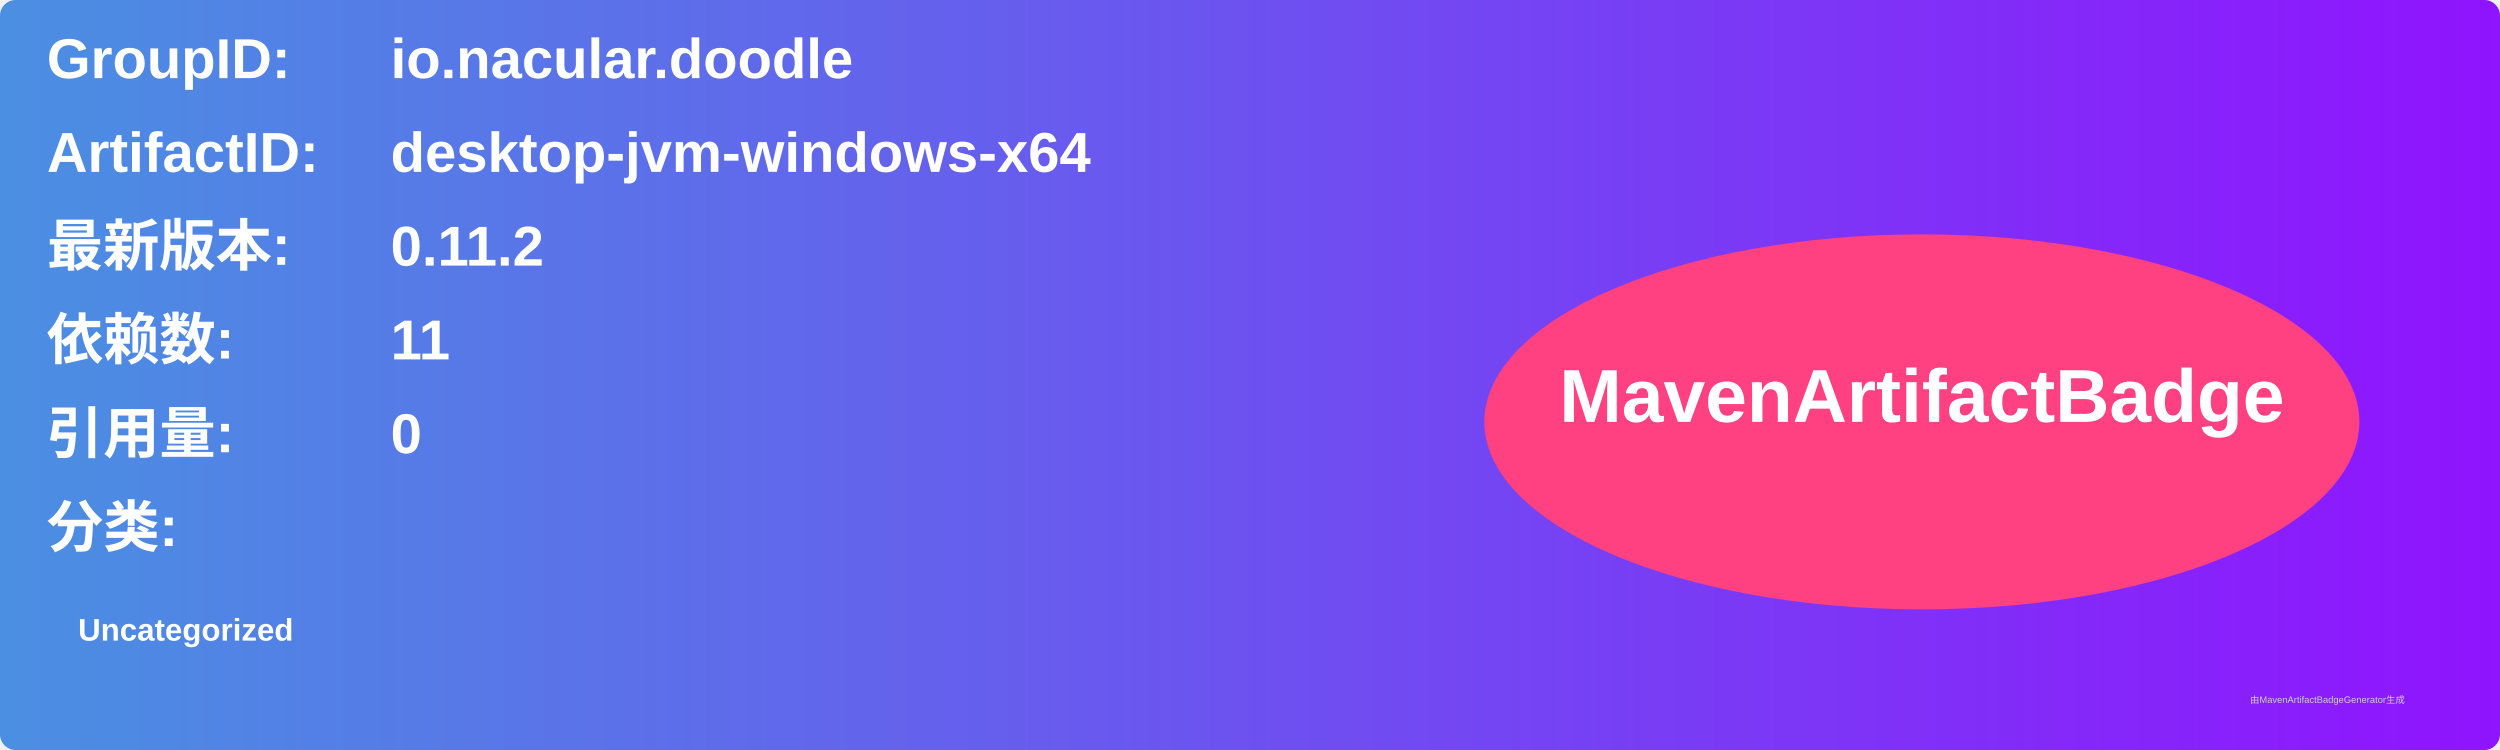
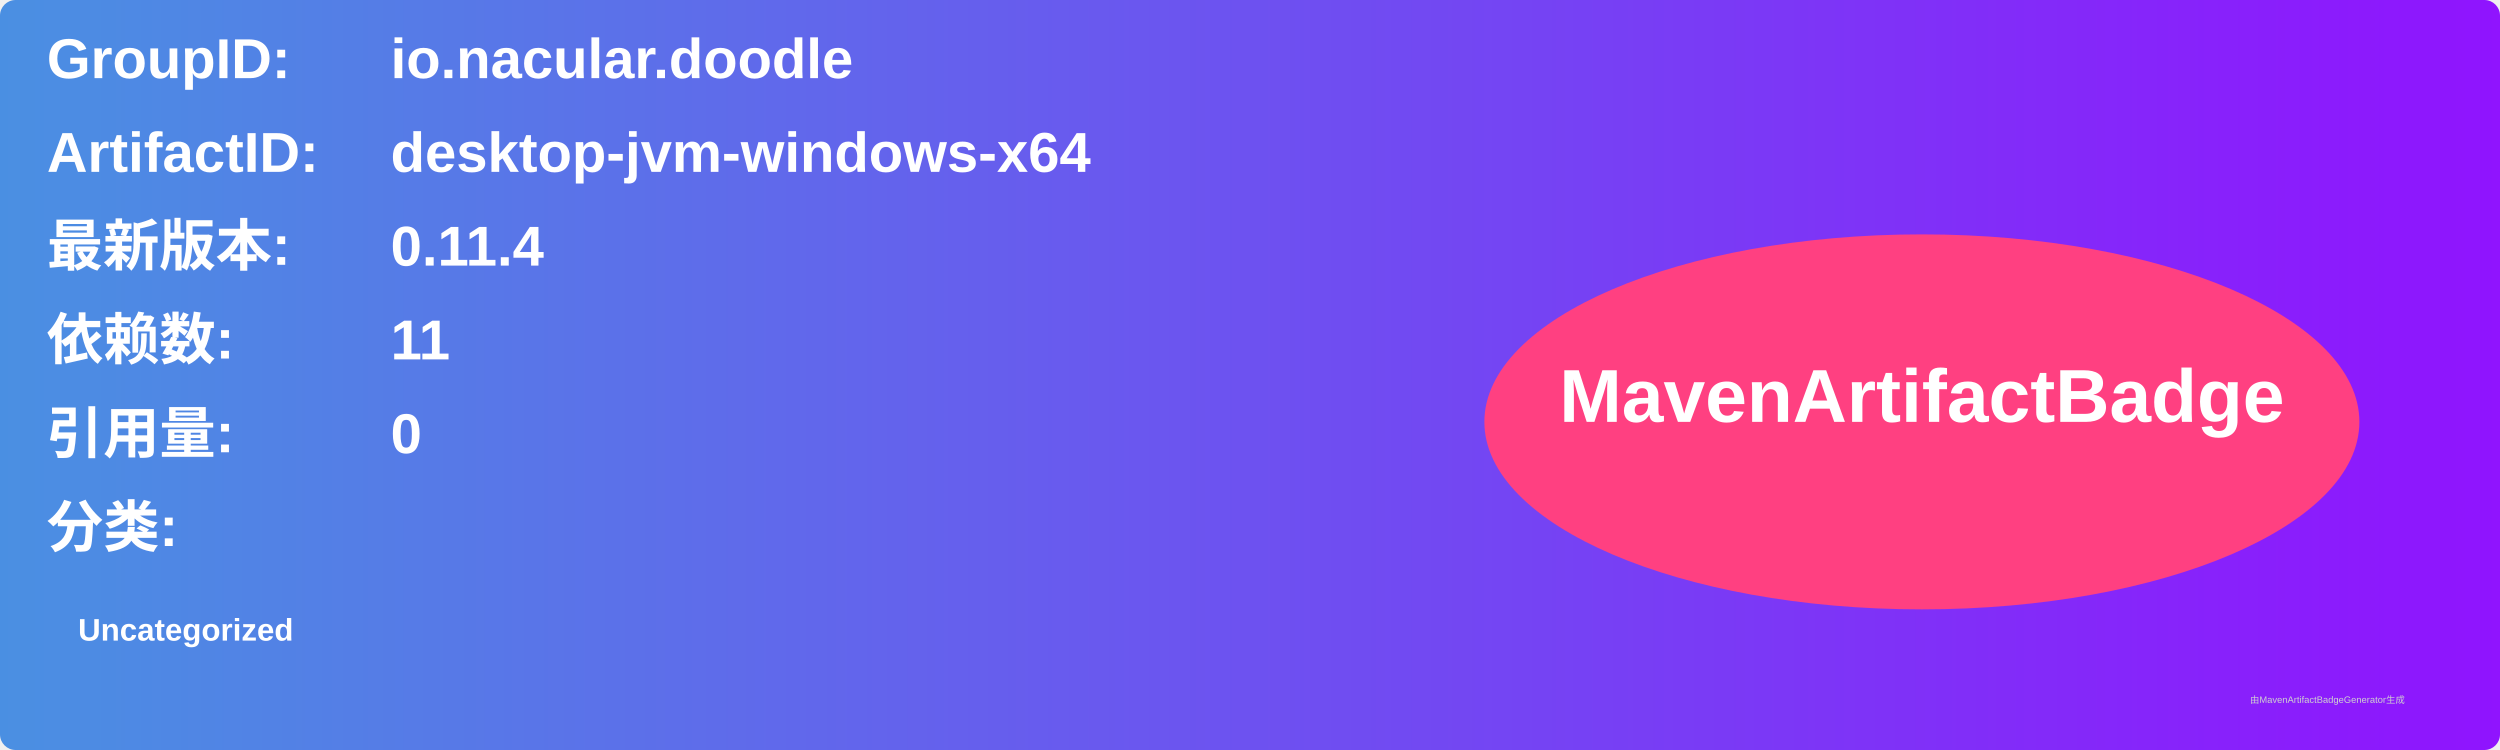
<svg xmlns="http://www.w3.org/2000/svg" width="800" height="240" viewBox="0 0 800 240">
  <linearGradient id="grad" x1="0%" y1="0%" x2="100%" y2="0%">
    <stop offset="0%" stop-color="#4a90e2" />
    <stop offset="100%" stop-color="#9013fe" />
  </linearGradient>
  <rect width="100%" height="100%" rx="5" ry="5" fill="url(#grad)" />
  <g transform="translate(15, 15)">
    <text x="0" y="10" font-family="Arial" font-size="18" fill="white" font-weight="bold" width="260">GroupID:</text>
    <text x="110" y="10" font-family="Arial" font-size="18" fill="white" font-weight="bold" width="460">io.nacular.doodle</text>
    <text x="0" y="40" font-family="Arial" font-size="18" fill="white" font-weight="bold" width="260">ArtifactID:</text>
    <text x="110" y="40" font-family="Arial" font-size="18" fill="white" font-weight="bold" width="460">desktop-jvm-windows-x64</text>
    <text x="0" y="70" font-family="Arial" font-size="18" fill="white" font-weight="bold">最新版本:</text>
    <text x="110" y="70" font-family="Arial" font-size="18" fill="white" font-weight="bold">
-       <tspan font-weight="bold">0.11.2</tspan>
+       <tspan font-weight="bold">0.11.4</tspan>
    </text>
    <text x="0" y="100" font-family="Arial" font-size="18" fill="white" font-weight="bold">依赖数: </text>
    <text x="110" y="100" font-family="Arial" font-size="18" fill="white">
      <tspan font-weight="bold">11</tspan>
    </text>
    <text x="0" y="130" font-family="Arial" font-size="18" fill="white" font-weight="bold">引用量: </text>
    <text x="110" y="130" font-family="Arial" font-size="18" fill="white">
      <tspan font-weight="bold">0</tspan>
    </text>
    <text x="0" y="160" font-family="Arial" font-size="18" fill="white" font-weight="bold">分类:</text>
    <text x="10" y="190" font-family="Arial" font-size="10" fill="white">
      <tspan font-weight="bold">Uncategorized</tspan>
    </text>
    <ellipse cx="600" cy="120" rx="140" ry="60" fill="#ff4081" />
    <text x="600" y="120" text-anchor="middle" font-family="Arial" font-size="24" fill="white" font-weight="bold">MavenArtifactBadge</text>
  </g>
  <text x="720" y="225" font-family="Arial" font-size="3" fill="#d0d0d0">由MavenArtifactBadgeGenerator生成</text>
</svg>
